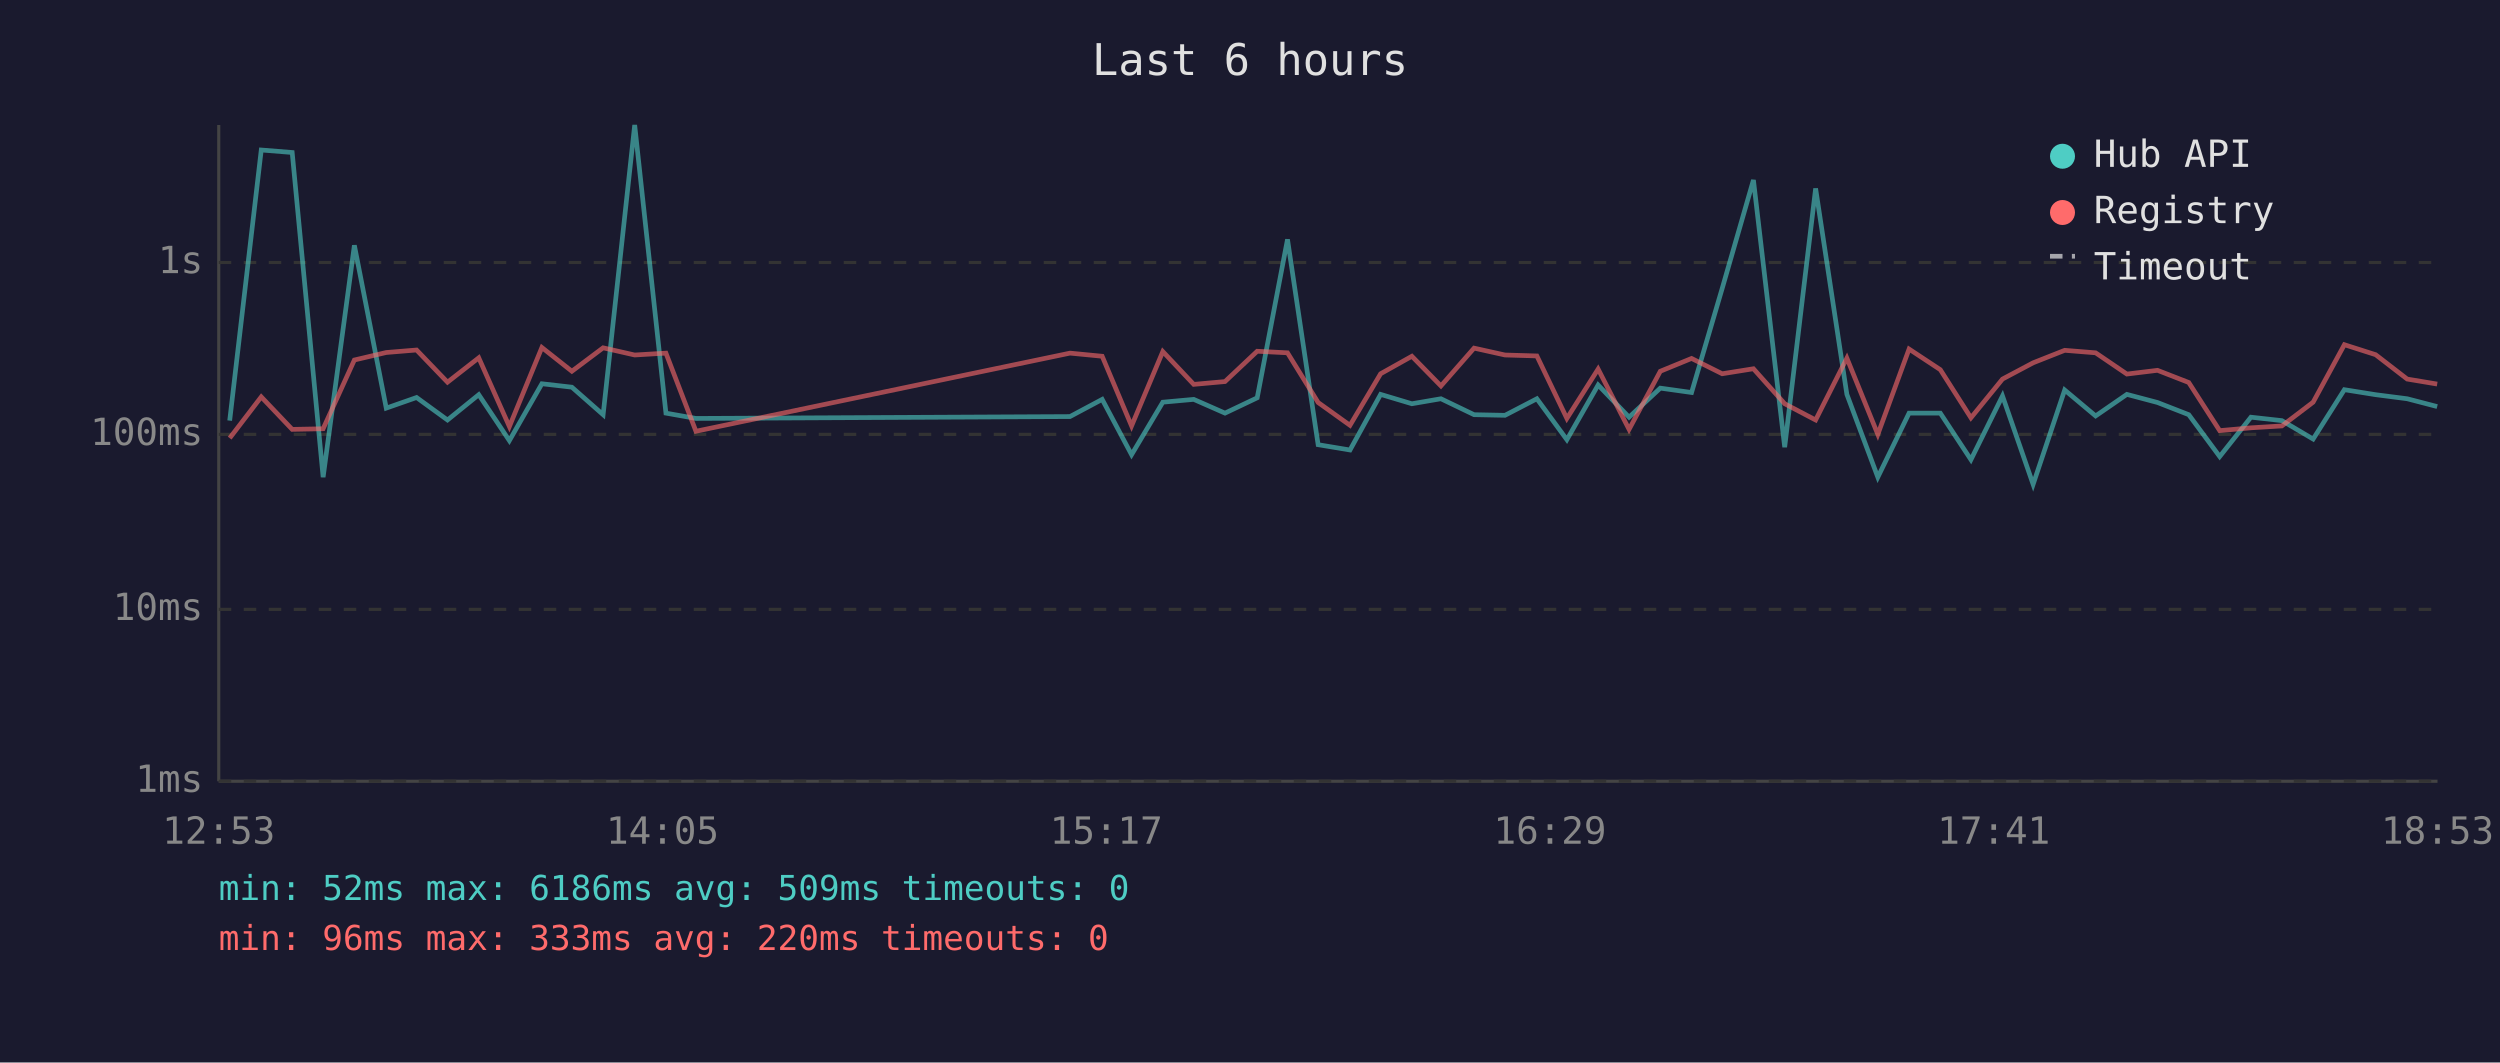
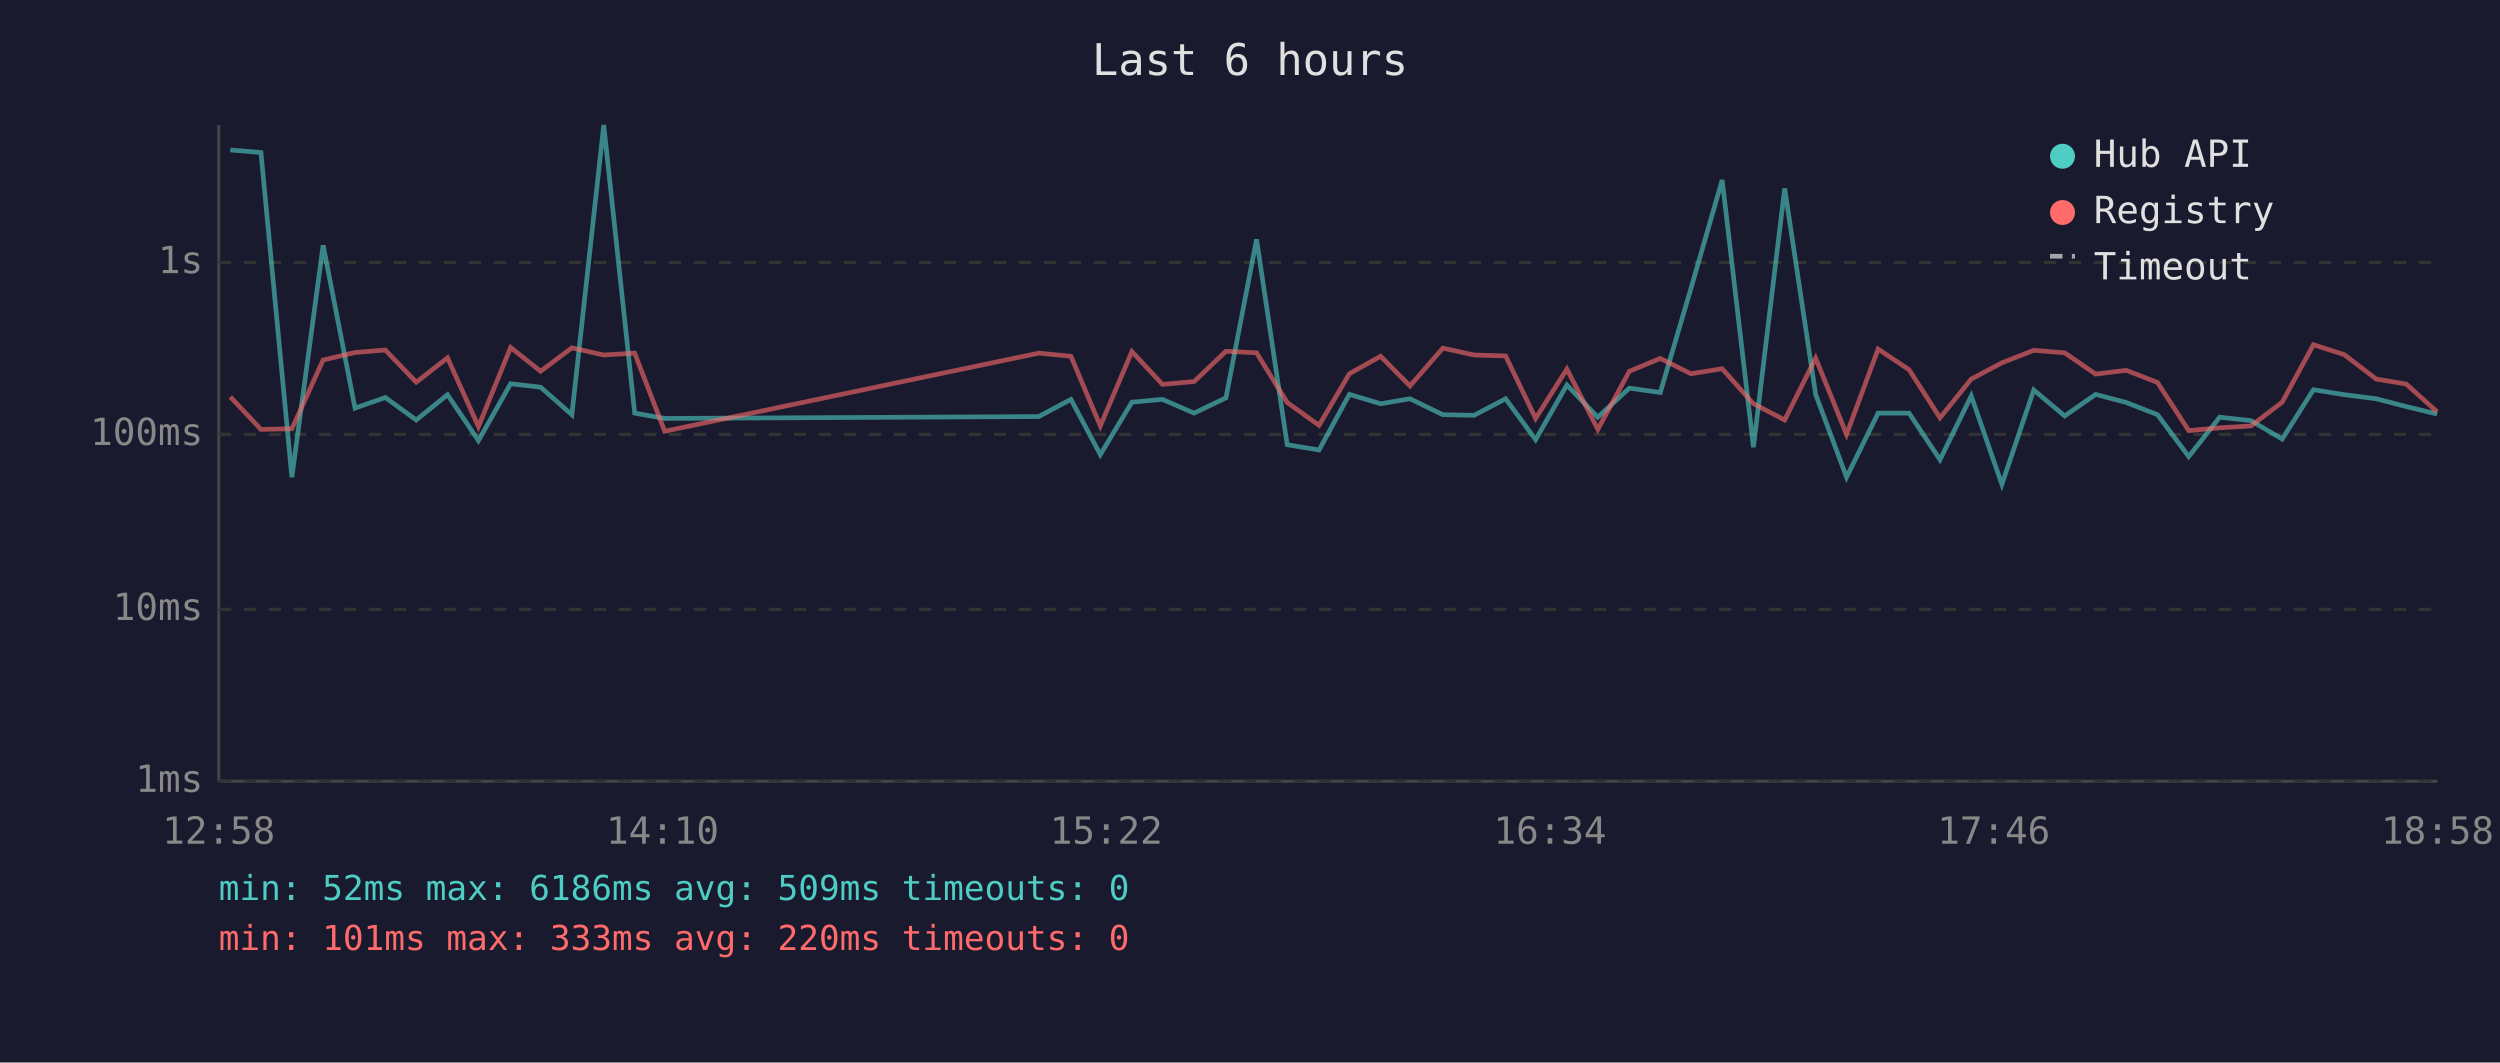
<svg xmlns="http://www.w3.org/2000/svg" viewBox="0 0 800 340" font-family="monospace" font-size="12">
  <rect width="800" height="340" fill="#1a1a2e" />
  <text x="400" y="24" fill="#e0e0e0" font-size="14" text-anchor="middle">Last 6 hours</text>
  <line x1="70" y1="40" x2="70" y2="250" stroke="#444" stroke-width="1" />
  <line x1="70" y1="250" x2="780" y2="250" stroke="#444" stroke-width="1" />
  <line x1="70" y1="250" x2="780" y2="250" stroke="#333" stroke-width="1" stroke-dasharray="4" />
  <text x="65" y="250" fill="#888" text-anchor="end" dominant-baseline="middle">1ms</text>
  <line x1="70" y1="195" x2="780" y2="195" stroke="#333" stroke-width="1" stroke-dasharray="4" />
  <text x="65" y="195" fill="#888" text-anchor="end" dominant-baseline="middle">10ms</text>
  <line x1="70" y1="139" x2="780" y2="139" stroke="#333" stroke-width="1" stroke-dasharray="4" />
  <text x="65" y="139" fill="#888" text-anchor="end" dominant-baseline="middle">100ms</text>
  <line x1="70" y1="84" x2="780" y2="84" stroke="#333" stroke-width="1" stroke-dasharray="4" />
  <text x="65" y="84" fill="#888" text-anchor="end" dominant-baseline="middle">1s</text>
-   <text x="70" y="270" fill="#888" text-anchor="middle">12:53</text>
-   <text x="212" y="270" fill="#888" text-anchor="middle">14:05</text>
-   <text x="354" y="270" fill="#888" text-anchor="middle">15:17</text>
-   <text x="496" y="270" fill="#888" text-anchor="middle">16:29</text>
-   <text x="638" y="270" fill="#888" text-anchor="middle">17:41</text>
-   <text x="780" y="270" fill="#888" text-anchor="middle">18:53</text>
-   <polyline points="73.5,134.6 83.6,48.0 93.5,48.8 103.4,152.7 113.4,78.5 123.6,130.6 133.3,127.2 143.2,134.4 153.2,126.3 163.0,141.0 173.4,122.8 183.0,123.9 193.0,132.7 203.1,40.0 213.1,132.2 222.7,133.9 342.4,133.3 352.7,127.8 362.1,145.5 372.1,128.7 382.0,127.8 392.0,132.2 402.3,127.3 412.0,76.6 421.8,142.3 432.0,144.0 441.8,126.2 451.8,129.2 461.1,127.6 471.7,132.7 481.6,132.9 491.8,127.6 501.4,140.7 511.4,123.2 521.3,133.5 531.3,124.2 541.3,125.6 551.1,92.3 561.1,57.6 571.1,143.1 581.0,60.3 591.0,126.2 600.9,152.7 610.9,132.2 620.9,132.2 630.7,147.1 640.8,126.7 650.6,155.0 660.7,124.8 670.6,133.1 680.6,126.2 690.4,128.8 700.4,132.7 710.3,146.1 720.3,133.5 730.2,134.6 740.2,140.5 750.2,124.7 760.2,126.3 770.3,127.6 779.9,130.1" fill="none" stroke="#4ecdc4" stroke-width="1.5" opacity="0.6" />
-   <polyline points="73.5,140.2 83.6,127.0 93.5,137.4 103.4,137.2 113.4,115.2 123.6,112.8 133.3,112.0 143.2,122.3 153.2,114.5 163.0,136.5 173.4,111.2 183.0,118.8 193.0,111.3 203.1,113.6 213.1,113.0 222.7,138.0 342.4,113.0 352.7,114.0 362.1,136.3 372.1,112.5 382.0,123.0 392.0,122.1 402.3,112.4 412.0,112.9 421.8,128.8 432.0,136.1 441.8,119.6 451.8,114.0 461.1,123.5 471.7,111.4 481.6,113.6 491.8,113.9 501.4,133.9 511.4,118.1 521.3,137.4 531.3,118.8 541.3,114.7 551.1,119.6 561.1,118.0 571.1,129.2 581.0,134.4 591.0,114.6 600.9,139.0 610.9,111.7 620.9,118.3 630.7,133.7 640.8,121.3 650.6,116.1 660.7,112.1 670.6,112.9 680.6,119.7 690.4,118.5 700.4,122.4 710.3,137.8 720.3,136.9 730.2,136.3 740.2,128.7 750.2,110.3 760.2,113.5 770.3,121.3 779.9,122.9" fill="none" stroke="#ff6b6b" stroke-width="1.5" opacity="0.6" />
+   <text x="70" y="270" fill="#888" text-anchor="middle">12:58</text>
+   <text x="212" y="270" fill="#888" text-anchor="middle">14:10</text>
+   <text x="354" y="270" fill="#888" text-anchor="middle">15:22</text>
+   <text x="496" y="270" fill="#888" text-anchor="middle">16:34</text>
+   <text x="638" y="270" fill="#888" text-anchor="middle">17:46</text>
+   <text x="780" y="270" fill="#888" text-anchor="middle">18:58</text>
+   <polyline points="73.7,48.0 83.5,48.8 93.4,152.7 103.4,78.5 113.6,130.6 123.3,127.2 133.2,134.4 143.2,126.3 153.1,141.0 163.4,122.8 173.0,123.9 183.0,132.7 193.2,40.0 203.1,132.2 212.7,133.9 332.4,133.3 342.7,127.8 352.1,145.5 362.2,128.7 372.0,127.8 382.1,132.2 392.3,127.3 402.1,76.6 411.9,142.3 422.1,144.0 431.8,126.2 441.8,129.2 451.2,127.6 461.7,132.7 471.7,132.9 481.8,127.6 491.4,140.7 501.4,123.2 511.3,133.5 521.4,124.2 531.3,125.6 541.1,92.3 551.1,57.6 561.1,143.1 571.1,60.3 581.0,126.2 590.9,152.7 601.0,132.2 610.9,132.2 620.8,147.1 630.8,126.7 640.6,155.0 650.8,124.8 660.7,133.1 670.6,126.2 680.4,128.8 690.4,132.7 700.4,146.1 710.3,133.5 720.3,134.6 730.3,140.5 740.3,124.7 750.2,126.3 760.4,127.6 770.0,130.1 779.9,132.5" fill="none" stroke="#4ecdc4" stroke-width="1.5" opacity="0.6" />
+   <polyline points="73.7,127.0 83.5,137.4 93.4,137.2 103.4,115.2 113.6,112.8 123.3,112.0 133.2,122.3 143.2,114.5 153.1,136.5 163.4,111.2 173.0,118.8 183.0,111.3 193.2,113.6 203.1,113.0 212.7,138.0 332.4,113.0 342.7,114.0 352.1,136.3 362.2,112.5 372.0,123.0 382.1,122.1 392.3,112.4 402.1,112.9 411.9,128.8 422.1,136.1 431.8,119.6 441.8,114.0 451.2,123.5 461.7,111.4 471.7,113.6 481.8,113.9 491.4,133.9 501.4,118.1 511.3,137.4 521.4,118.8 531.3,114.7 541.1,119.6 551.1,118.0 561.1,129.2 571.1,134.4 581.0,114.6 590.9,139.0 601.0,111.7 610.9,118.3 620.8,133.7 630.8,121.3 640.6,116.1 650.8,112.1 660.7,112.9 670.6,119.7 680.4,118.5 690.4,122.4 700.4,137.8 710.3,136.9 720.3,136.3 730.3,128.7 740.3,110.3 750.2,113.5 760.4,121.3 770.0,122.9 779.9,131.8" fill="none" stroke="#ff6b6b" stroke-width="1.5" opacity="0.6" />
  <circle cx="660" cy="50" r="4" fill="#4ecdc4" />
  <text x="670" y="50" fill="#e0e0e0" dominant-baseline="middle">Hub API</text>
  <circle cx="660" cy="68" r="4" fill="#ff6b6b" />
  <text x="670" y="68" fill="#e0e0e0" dominant-baseline="middle">Registry</text>
  <line x1="656" y1="82" x2="664" y2="82" stroke="#e0e0e0" stroke-width="1.5" stroke-dasharray="4,3" opacity="0.7" />
  <text x="670" y="86" fill="#e0e0e0" dominant-baseline="middle">Timeout</text>
  <text x="70" y="288" fill="#4ecdc4" font-size="11">min: 52ms  max: 6186ms  avg: 509ms  timeouts: 0</text>
-   <text x="70" y="304" fill="#ff6b6b" font-size="11">min: 96ms  max: 333ms  avg: 220ms  timeouts: 0</text>
+   <text x="70" y="304" fill="#ff6b6b" font-size="11">min: 101ms  max: 333ms  avg: 220ms  timeouts: 0</text>
</svg>
